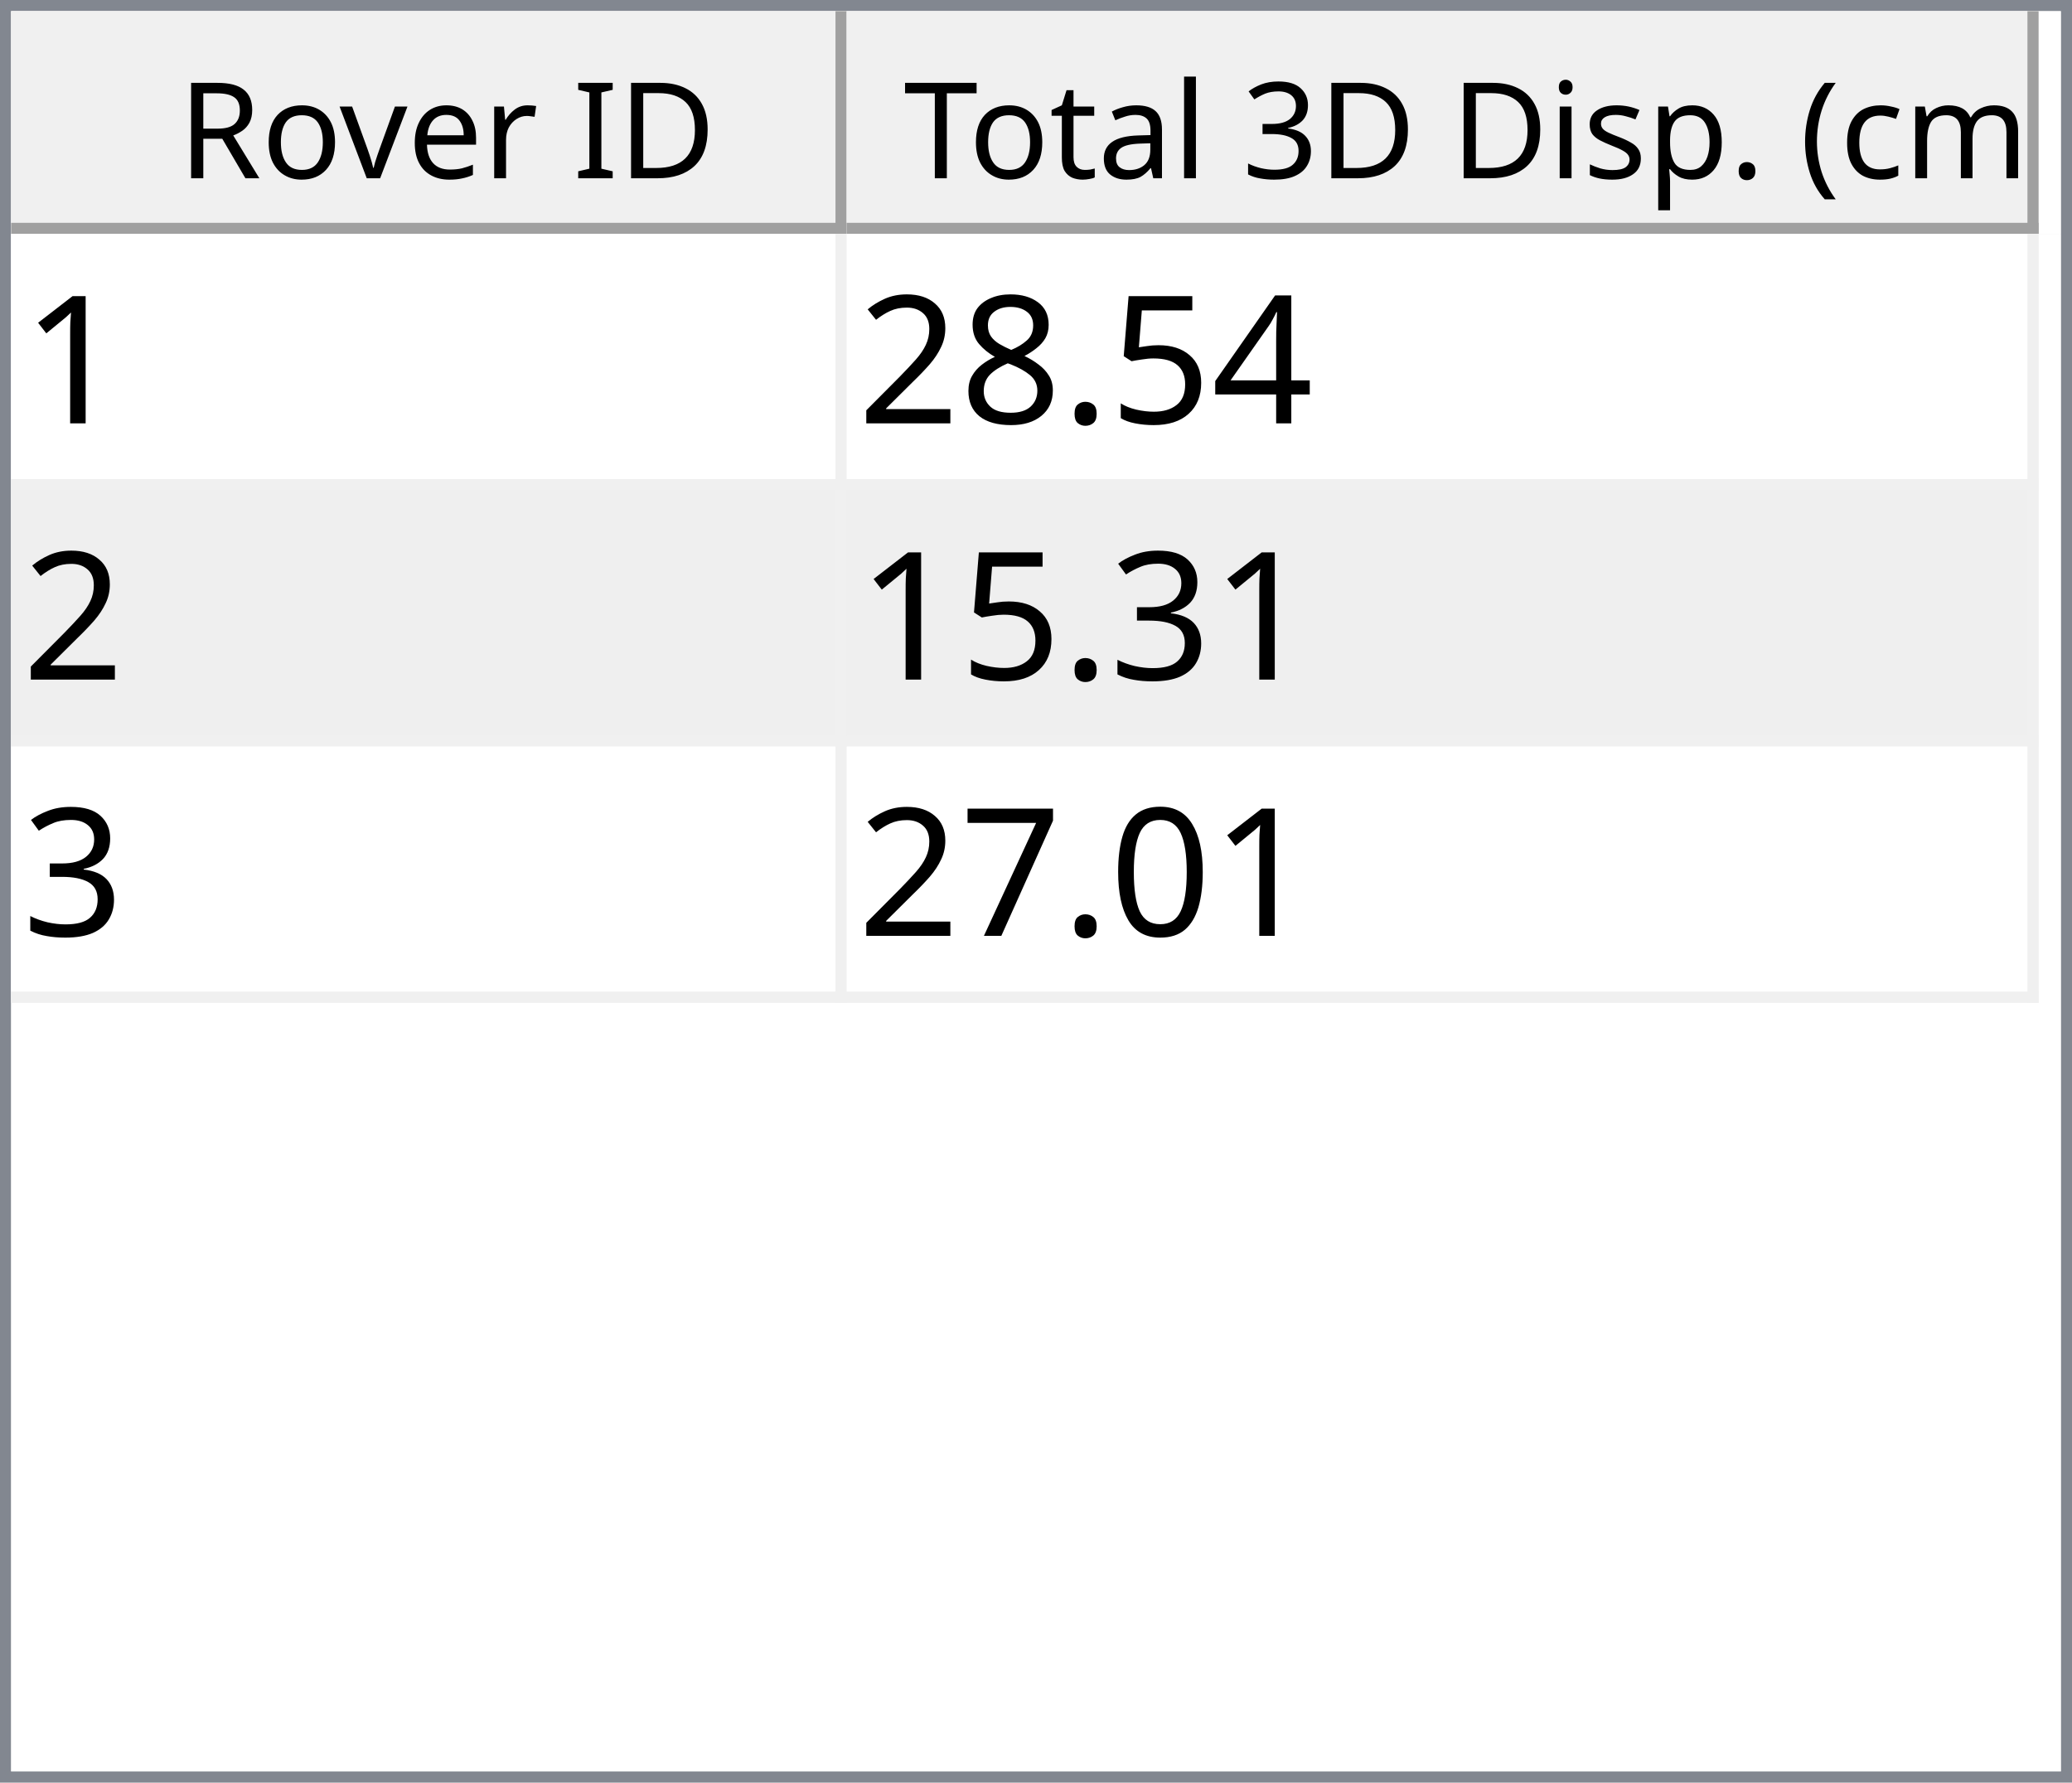
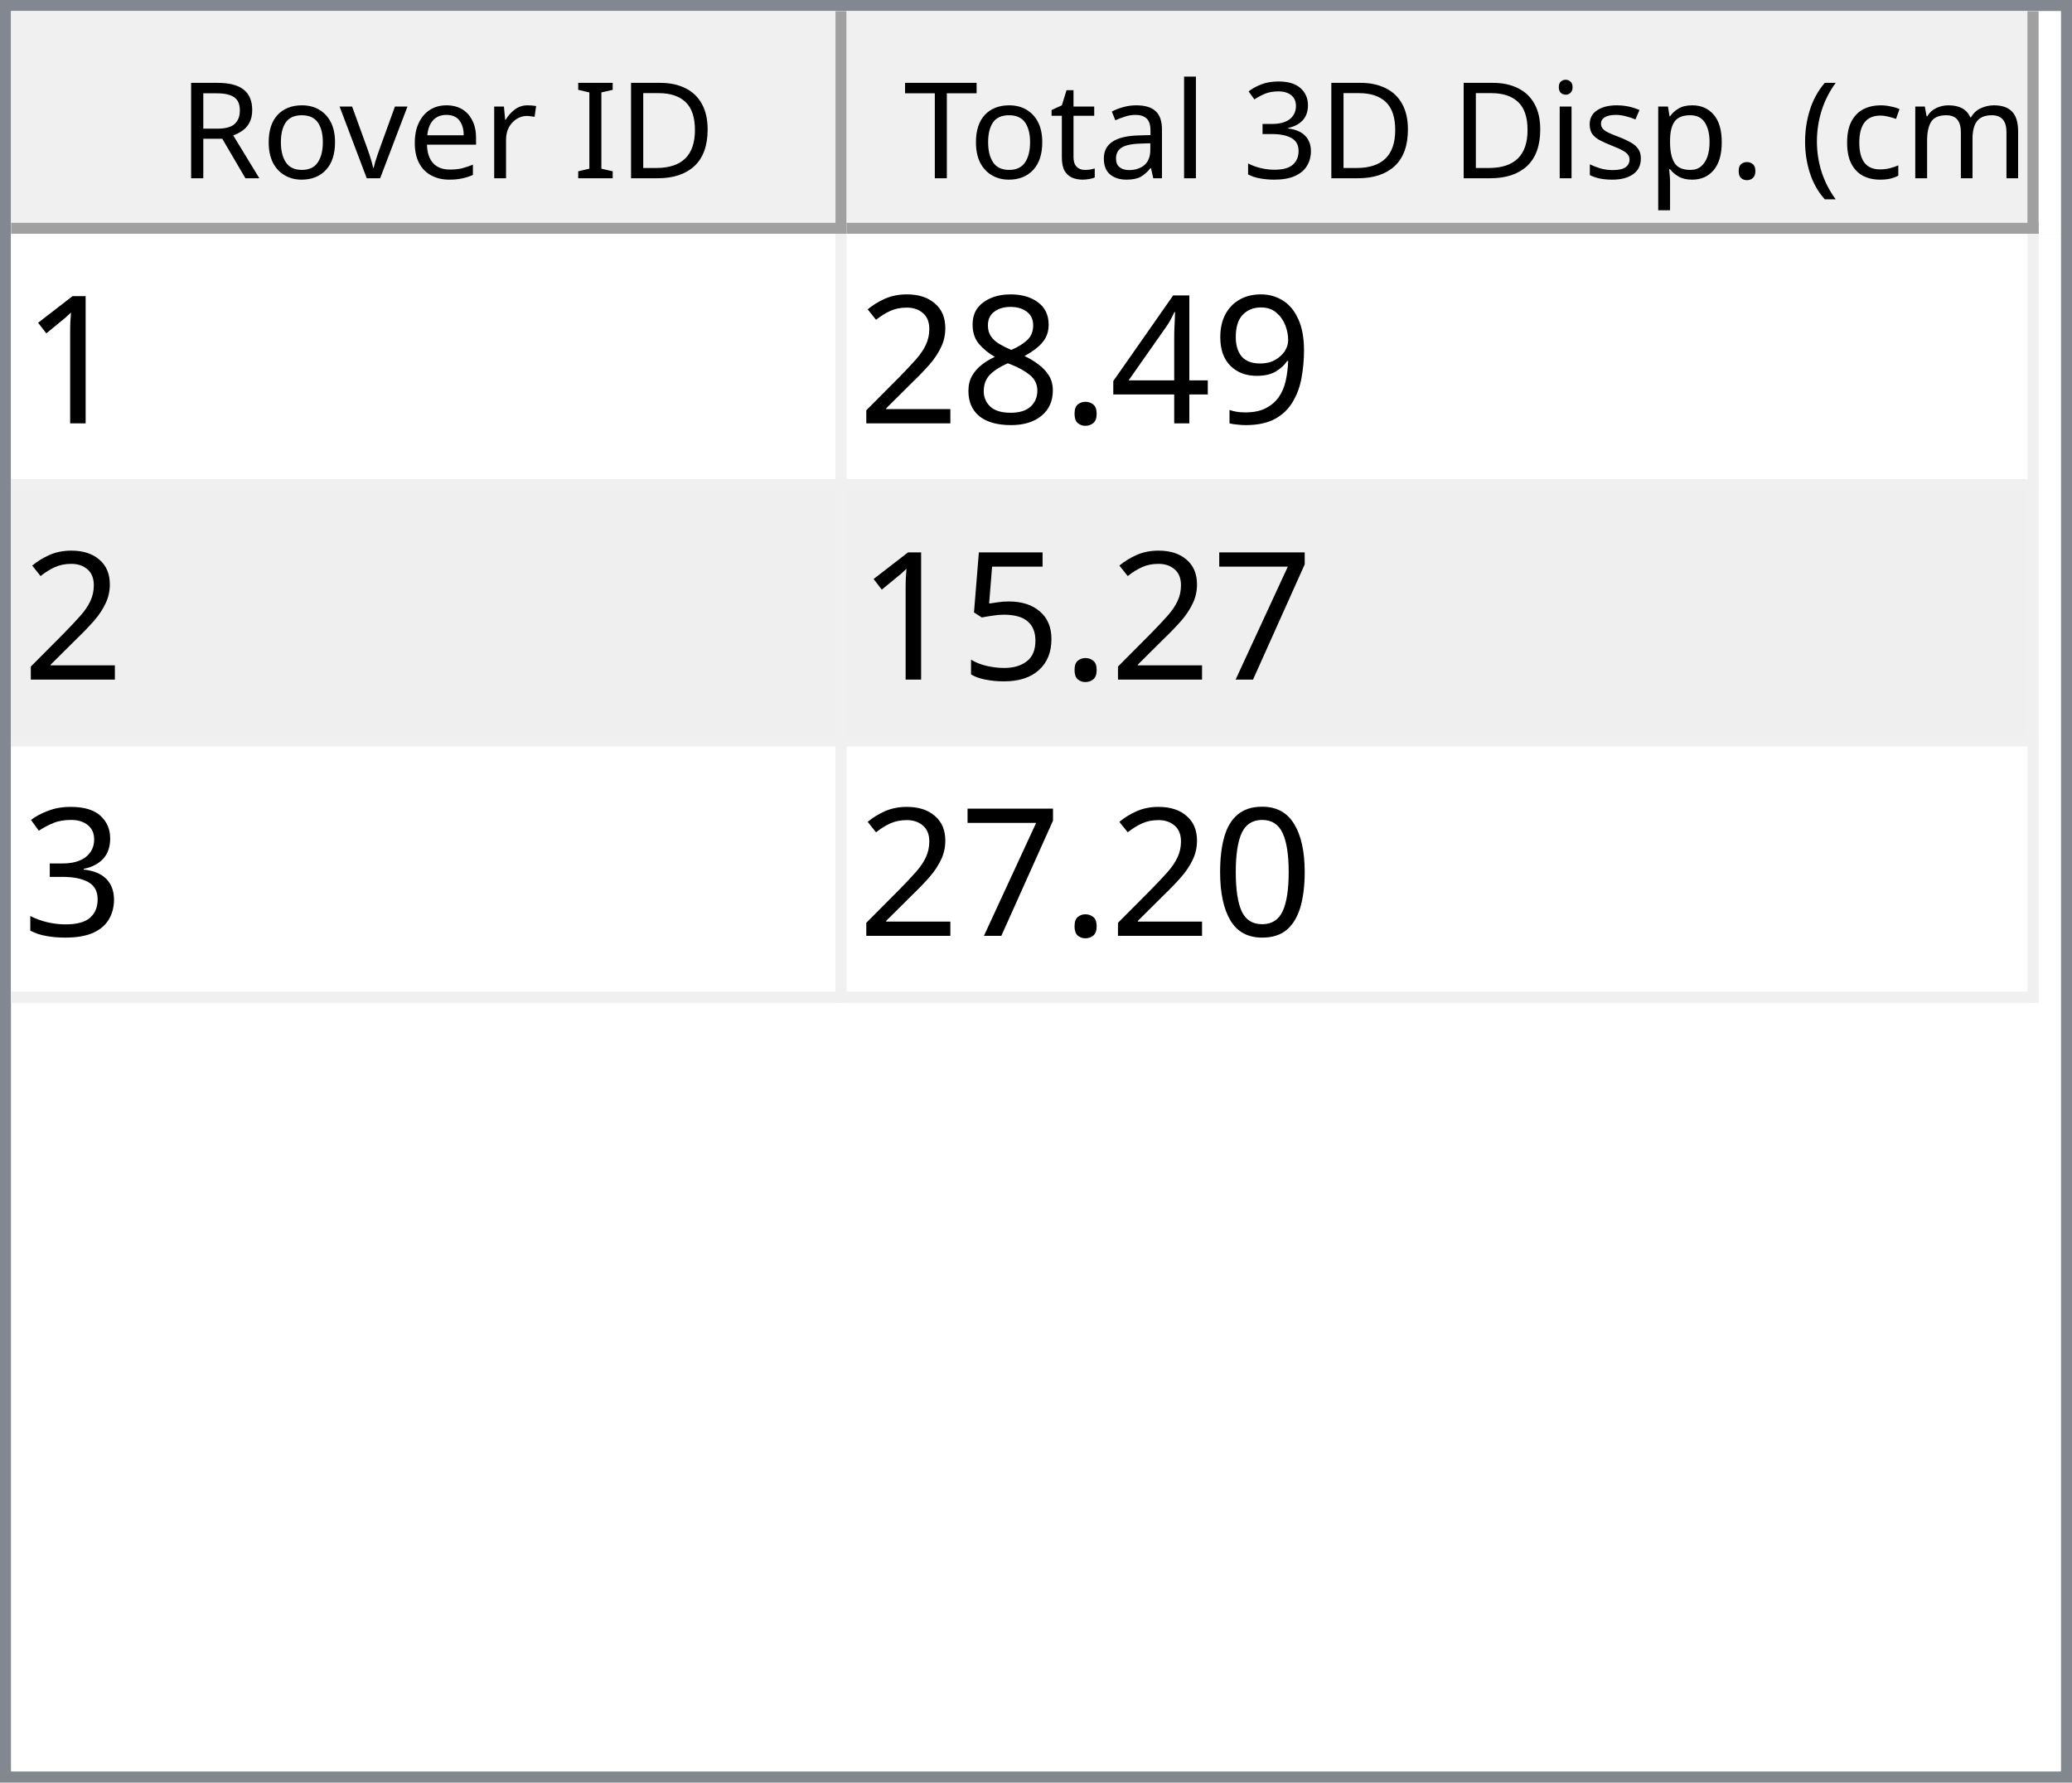
<svg xmlns="http://www.w3.org/2000/svg" style="fill-opacity:1; color-rendering:auto; color-interpolation:auto; text-rendering:auto; stroke:black; stroke-linecap:square; stroke-miterlimit:10; shape-rendering:auto; stroke-opacity:1; fill:black; stroke-dasharray:none; font-weight:normal; stroke-width:1; font-family:'Dialog'; font-style:normal; stroke-linejoin:miter; font-size:12px; stroke-dashoffset:0; image-rendering:auto;" width="186" height="160">
  <defs id="genericDefs" />
  <g>
    <defs id="defs1">
      <clipPath clipPathUnits="userSpaceOnUse" id="clipPath1">
        <path d="M0 0 L186 0 L186 160 L0 160 L0 0 Z" />
      </clipPath>
      <clipPath clipPathUnits="userSpaceOnUse" id="clipPath2">
        <path d="M0 0 L0 160 L186 160 L186 0 Z" />
      </clipPath>
      <clipPath clipPathUnits="userSpaceOnUse" id="clipPath3">
        <path d="M0 0 L0 20 L184 20 L184 0 Z" />
      </clipPath>
      <clipPath clipPathUnits="userSpaceOnUse" id="clipPath4">
        <path d="M0 0 L0 20 L75 20 L75 0 Z" />
      </clipPath>
      <clipPath clipPathUnits="userSpaceOnUse" id="clipPath5">
        <path d="M1 1 L1 19 L74 19 L74 1 Z" />
      </clipPath>
      <clipPath clipPathUnits="userSpaceOnUse" id="clipPath6">
        <path d="M0 0 L0 18 L73 18 L73 0 Z" />
      </clipPath>
      <clipPath clipPathUnits="userSpaceOnUse" id="clipPath7">
        <path d="M-0.5 -0.5 L-0.5 19.5 L74.5 19.5 L74.5 -0.5 Z" />
      </clipPath>
      <clipPath clipPathUnits="userSpaceOnUse" id="clipPath8">
        <path d="M0 0 L0 20 L107 20 L107 0 Z" />
      </clipPath>
      <clipPath clipPathUnits="userSpaceOnUse" id="clipPath9">
        <path d="M1 1 L1 19 L106 19 L106 1 Z" />
      </clipPath>
      <clipPath clipPathUnits="userSpaceOnUse" id="clipPath10">
        <path d="M0 0 L0 18 L105 18 L105 0 Z" />
      </clipPath>
      <clipPath clipPathUnits="userSpaceOnUse" id="clipPath11">
        <path d="M-0.5 -0.5 L-0.5 19.5 L106.5 19.5 L106.5 -0.5 Z" />
      </clipPath>
      <clipPath clipPathUnits="userSpaceOnUse" id="clipPath12">
        <path d="M0 0 L0 138 L184 138 L184 0 Z" />
      </clipPath>
      <clipPath clipPathUnits="userSpaceOnUse" id="clipPath13">
        <path d="M0 0 L0 69 L182 69 L182 0 Z" />
      </clipPath>
      <clipPath clipPathUnits="userSpaceOnUse" id="clipPath14">
        <path d="M-0.5 -0.5 L-0.5 68.5 L181.5 68.5 L181.5 -0.5 Z" />
      </clipPath>
      <clipPath clipPathUnits="userSpaceOnUse" id="clipPath15">
        <path d="M0 0 L0 22 L74 22 L74 0 Z" />
      </clipPath>
      <clipPath clipPathUnits="userSpaceOnUse" id="clipPath16">
        <path d="M0 0 L0 22 L106 22 L106 0 Z" />
      </clipPath>
      <font horiz-adv-x="64.551" id="font1">
        <font-face ascent="107.91" descent="25.098" units-per-em="100" style="font-style:normal; font-family:Segoe UI; font-weight:normal;" />
        <missing-glyph horiz-adv-x="64.551" d="M8.109 0 L8.109 68.266 L56.453 68.266 L56.453 0 L8.109 0 ZM15.328 7.234 L49.219 7.234 L49.219 61.031 L15.328 61.031 L15.328 7.234 Z" />
        <glyph unicode="D" horiz-adv-x="70.117" d="M9.188 0 L9.188 70.016 L28.516 70.016 Q65.531 70.016 65.531 35.891 Q65.531 19.672 55.25 9.836 Q44.969 0 27.734 0 L9.188 0 ZM17.391 62.594 L17.391 7.422 L27.828 7.422 Q41.609 7.422 49.273 14.797 Q56.938 22.172 56.938 35.688 Q56.938 62.594 28.328 62.594 L17.391 62.594 Z" />
        <glyph unicode="I" horiz-adv-x="26.611" d="M17.391 0 L9.188 0 L9.188 70.016 L17.391 70.016 L17.391 0 Z" />
        <glyph unicode=" " horiz-adv-x="27.393" d="" />
        <glyph unicode="r" horiz-adv-x="34.766" d="M34.188 41.891 Q32.078 43.5 28.125 43.5 Q23 43.5 19.555 38.672 Q16.109 33.844 16.109 25.484 L16.109 0 L8.109 0 L8.109 50 L16.109 50 L16.109 39.703 L16.312 39.703 Q18.016 44.969 21.531 47.922 Q25.047 50.875 29.391 50.875 Q32.516 50.875 34.188 50.203 L34.188 41.891 Z" />
        <glyph unicode="e" horiz-adv-x="52.295" d="M48.297 23 L12.984 23 Q13.188 14.656 17.484 10.109 Q21.781 5.562 29.297 5.562 Q37.75 5.562 44.828 11.141 L44.828 3.609 Q38.234 -1.172 27.391 -1.172 Q16.797 -1.172 10.742 5.641 Q4.688 12.453 4.688 24.812 Q4.688 36.469 11.305 43.82 Q17.922 51.172 27.734 51.172 Q37.547 51.172 42.922 44.828 Q48.297 38.484 48.297 27.203 L48.297 23 ZM40.094 29.781 Q40.047 36.719 36.75 40.578 Q33.453 44.438 27.594 44.438 Q21.922 44.438 17.969 40.383 Q14.016 36.328 13.094 29.781 L40.094 29.781 Z" />
        <glyph unicode="v" horiz-adv-x="47.9" d="M47.406 50 L27.484 0 L19.625 0 L0.688 50 L9.469 50 L22.172 13.672 Q23.578 9.672 23.922 6.688 L24.125 6.688 Q24.609 10.453 25.688 13.484 L38.969 50 L47.406 50 Z" />
        <glyph unicode="o" horiz-adv-x="58.594" d="M29 -1.172 Q17.922 -1.172 11.305 5.836 Q4.688 12.844 4.688 24.422 Q4.688 37.016 11.57 44.094 Q18.453 51.172 30.172 51.172 Q41.359 51.172 47.633 44.289 Q53.906 37.406 53.906 25.203 Q53.906 13.234 47.141 6.031 Q40.375 -1.172 29 -1.172 ZM29.594 44.438 Q21.875 44.438 17.383 39.188 Q12.891 33.938 12.891 24.703 Q12.891 15.828 17.43 10.695 Q21.969 5.562 29.594 5.562 Q37.359 5.562 41.531 10.594 Q45.703 15.625 45.703 24.906 Q45.703 34.281 41.531 39.359 Q37.359 44.438 29.594 44.438 Z" />
        <glyph unicode="R" horiz-adv-x="59.814" d="M59.375 0 L49.609 0 L37.891 19.625 Q36.281 22.359 34.766 24.289 Q33.25 26.219 31.664 27.438 Q30.078 28.656 28.25 29.219 Q26.422 29.781 24.125 29.781 L17.391 29.781 L17.391 0 L9.188 0 L9.188 70.016 L30.078 70.016 Q34.672 70.016 38.555 68.867 Q42.438 67.719 45.289 65.375 Q48.141 63.031 49.758 59.547 Q51.375 56.062 51.375 51.375 Q51.375 47.703 50.273 44.656 Q49.172 41.609 47.148 39.211 Q45.125 36.812 42.266 35.133 Q39.406 33.453 35.844 32.516 L35.844 32.328 Q37.594 31.547 38.891 30.547 Q40.188 29.547 41.359 28.18 Q42.531 26.812 43.68 25.078 Q44.828 23.344 46.234 21.047 L59.375 0 ZM17.391 62.594 L17.391 37.203 L28.516 37.203 Q31.594 37.203 34.203 38.133 Q36.812 39.062 38.719 40.797 Q40.625 42.531 41.703 45.047 Q42.781 47.562 42.781 50.688 Q42.781 56.297 39.141 59.445 Q35.5 62.594 28.609 62.594 L17.391 62.594 Z" />
        <glyph unicode=")" horiz-adv-x="30.176" d="M8.297 -15.922 L1.172 -15.922 Q16.406 2.344 16.406 26.812 Q16.406 51.469 1.078 70.016 L8.297 70.016 Q23.531 52.156 23.531 26.703 Q23.531 1.375 8.297 -15.922 Z" />
        <glyph unicode="m" horiz-adv-x="86.133" d="M79.109 0 L71.094 0 L71.094 28.719 Q71.094 37.016 68.531 40.727 Q65.969 44.438 59.906 44.438 Q54.781 44.438 51.195 39.75 Q47.609 35.062 47.609 28.516 L47.609 0 L39.594 0 L39.594 29.688 Q39.594 44.438 28.219 44.438 Q22.953 44.438 19.531 40.016 Q16.109 35.594 16.109 28.516 L16.109 0 L8.109 0 L8.109 50 L16.109 50 L16.109 42.094 L16.312 42.094 Q21.625 51.172 31.844 51.172 Q36.969 51.172 40.773 48.312 Q44.578 45.453 46 40.828 Q51.562 51.172 62.594 51.172 Q79.109 51.172 79.109 30.812 L79.109 0 Z" />
        <glyph unicode="c" horiz-adv-x="46.191" d="M42.188 2.297 Q36.422 -1.172 28.516 -1.172 Q17.828 -1.172 11.258 5.789 Q4.688 12.75 4.688 23.828 Q4.688 36.188 11.766 43.68 Q18.844 51.172 30.672 51.172 Q37.25 51.172 42.281 48.734 L42.281 40.531 Q36.719 44.438 30.375 44.438 Q22.703 44.438 17.797 38.945 Q12.891 33.453 12.891 24.516 Q12.891 15.719 17.508 10.641 Q22.125 5.562 29.891 5.562 Q36.422 5.562 42.188 9.906 L42.188 2.297 Z" />
        <glyph unicode="(" horiz-adv-x="30.176" d="M29.109 -15.922 L21.969 -15.922 Q6.844 1.375 6.844 26.703 Q6.844 52.156 21.969 70.016 L29.203 70.016 Q13.875 51.469 13.875 26.812 Q13.875 2.344 29.109 -15.922 Z" />
        <glyph unicode="." horiz-adv-x="21.68" d="M10.891 -1.078 Q8.641 -1.078 7.055 0.539 Q5.469 2.156 5.469 4.391 Q5.469 6.641 7.055 8.273 Q8.641 9.906 10.891 9.906 Q13.188 9.906 14.797 8.273 Q16.406 6.641 16.406 4.391 Q16.406 2.156 14.797 0.539 Q13.188 -1.078 10.891 -1.078 Z" />
        <glyph unicode="p" horiz-adv-x="58.789" d="M16.312 7.234 L16.109 7.234 L16.109 -23 L8.109 -23 L8.109 50 L16.109 50 L16.109 41.219 L16.312 41.219 Q22.219 51.172 33.594 51.172 Q43.266 51.172 48.688 44.461 Q54.109 37.75 54.109 26.469 Q54.109 13.922 48 6.375 Q41.891 -1.172 31.297 -1.172 Q21.578 -1.172 16.312 7.234 ZM16.109 27.391 L16.109 20.406 Q16.109 14.203 20.141 9.883 Q24.172 5.562 30.375 5.562 Q37.641 5.562 41.773 11.133 Q45.906 16.703 45.906 26.609 Q45.906 34.969 42.047 39.703 Q38.188 44.438 31.594 44.438 Q24.609 44.438 20.359 39.578 Q16.109 34.719 16.109 27.391 Z" />
        <glyph unicode="s" horiz-adv-x="42.432" d="M5.078 1.812 L5.078 10.406 Q11.625 5.562 19.484 5.562 Q30.031 5.562 30.031 12.594 Q30.031 14.594 29.125 15.992 Q28.219 17.391 26.68 18.461 Q25.141 19.531 23.07 20.383 Q21 21.234 18.609 22.172 Q15.281 23.484 12.766 24.828 Q10.25 26.172 8.57 27.859 Q6.891 29.547 6.031 31.695 Q5.172 33.844 5.172 36.719 Q5.172 40.234 6.789 42.945 Q8.406 45.656 11.086 47.484 Q13.766 49.312 17.211 50.242 Q20.656 51.172 24.312 51.172 Q30.812 51.172 35.938 48.922 L35.938 40.828 Q30.422 44.438 23.25 44.438 Q21 44.438 19.195 43.922 Q17.391 43.406 16.094 42.477 Q14.797 41.547 14.086 40.258 Q13.375 38.969 13.375 37.406 Q13.375 35.453 14.086 34.133 Q14.797 32.812 16.164 31.789 Q17.531 30.766 19.484 29.938 Q21.438 29.109 23.922 28.125 Q27.25 26.859 29.883 25.516 Q32.516 24.172 34.375 22.484 Q36.234 20.797 37.234 18.602 Q38.234 16.406 38.234 13.375 Q38.234 9.672 36.602 6.938 Q34.969 4.203 32.234 2.398 Q29.5 0.594 25.93 -0.289 Q22.359 -1.172 18.453 -1.172 Q10.75 -1.172 5.078 1.812 Z" />
        <glyph unicode="i" horiz-adv-x="24.219" d="M12.203 62.703 Q10.062 62.703 8.547 64.164 Q7.031 65.625 7.031 67.875 Q7.031 70.125 8.547 71.609 Q10.062 73.094 12.203 73.094 Q14.406 73.094 15.945 71.609 Q17.484 70.125 17.484 67.875 Q17.484 65.719 15.945 64.211 Q14.406 62.703 12.203 62.703 ZM16.109 0 L8.109 0 L8.109 50 L16.109 50 L16.109 0 Z" />
        <glyph unicode="3" horiz-adv-x="53.906" d="M46.531 19.828 Q46.531 15.094 44.75 11.211 Q42.969 7.328 39.719 4.57 Q36.469 1.812 31.93 0.297 Q27.391 -1.219 21.922 -1.219 Q11.922 -1.219 6 2.594 L6 11.188 Q13.094 5.609 22.219 5.609 Q25.875 5.609 28.828 6.539 Q31.781 7.469 33.906 9.227 Q36.031 10.984 37.18 13.477 Q38.328 15.969 38.328 19.094 Q38.328 32.812 18.797 32.812 L12.984 32.812 L12.984 39.594 L18.5 39.594 Q35.797 39.594 35.797 52.484 Q35.797 64.406 22.609 64.406 Q15.188 64.406 8.688 59.422 L8.688 67.188 Q15.375 71.188 24.609 71.188 Q29 71.188 32.57 69.969 Q36.141 68.75 38.68 66.555 Q41.219 64.359 42.609 61.281 Q44 58.203 44 54.5 Q44 40.672 30.031 36.719 L30.031 36.531 Q33.594 36.141 36.625 34.797 Q39.656 33.453 41.852 31.305 Q44.047 29.156 45.289 26.25 Q46.531 23.344 46.531 19.828 Z" />
        <glyph unicode="l" horiz-adv-x="24.219" d="M16.109 0 L8.109 0 L8.109 74.031 L16.109 74.031 L16.109 0 Z" />
        <glyph unicode="a" horiz-adv-x="50.879" d="M43.891 0 L35.891 0 L35.891 7.812 L35.688 7.812 Q30.469 -1.172 20.312 -1.172 Q12.844 -1.172 8.617 2.781 Q4.391 6.734 4.391 13.281 Q4.391 27.297 20.906 29.594 L35.891 31.688 Q35.891 44.438 25.594 44.438 Q16.547 44.438 9.281 38.281 L9.281 46.484 Q16.656 51.172 26.266 51.172 Q43.891 51.172 43.891 32.516 L43.891 0 ZM35.891 25.297 L23.828 23.641 Q18.266 22.859 15.43 20.875 Q12.594 18.891 12.594 13.875 Q12.594 10.203 15.211 7.883 Q17.828 5.562 22.172 5.562 Q28.125 5.562 32.008 9.742 Q35.891 13.922 35.891 20.312 L35.891 25.297 Z" />
        <glyph unicode="t" horiz-adv-x="33.887" d="M31.297 0.484 Q28.469 -1.078 23.828 -1.078 Q10.688 -1.078 10.688 13.578 L10.688 43.172 L2.094 43.172 L2.094 50 L10.688 50 L10.688 62.203 L18.703 64.797 L18.703 50 L31.297 50 L31.297 43.172 L18.703 43.172 L18.703 14.984 Q18.703 9.969 20.414 7.82 Q22.125 5.672 26.078 5.672 Q29.109 5.672 31.297 7.328 L31.297 0.484 Z" />
        <glyph unicode="T" horiz-adv-x="52.393" d="M50.594 62.594 L30.375 62.594 L30.375 0 L22.172 0 L22.172 62.594 L2 62.594 L2 70.016 L50.594 70.016 L50.594 62.594 Z" />
      </font>
      <font horiz-adv-x="75.0" id="font2">
        <font-face ascent="100.537" descent="21.973" units-per-em="100" style="font-style:normal; font-family:sans-serif; font-weight:normal;" />
        <missing-glyph horiz-adv-x="75.0" d="M12.5 0 L12.5 62.5 L62.5 62.5 L62.5 0 L12.5 0 ZM14.062 1.562 L60.938 1.562 L60.938 60.938 L14.062 60.938 L14.062 1.562 Z" />
        <glyph unicode="1" horiz-adv-x="55.615" d="M37.25 0 L28.469 0 L28.469 56 Q25.297 52.984 20.141 49.953 Q14.984 46.922 10.891 45.406 L10.891 53.906 Q18.266 57.375 23.781 62.305 Q29.297 67.234 31.594 71.875 L37.25 71.875 L37.25 0 Z" />
+         <glyph unicode="9" horiz-adv-x="55.615" d="M5.469 16.547 L13.922 17.328 Q14.984 11.375 18.016 8.688 Q21.047 6 25.781 6 Q29.828 6 32.883 7.859 Q35.938 9.719 37.891 12.82 Q39.844 15.922 41.164 21.195 Q42.484 26.469 42.484 31.938 Q42.484 32.516 42.438 33.688 Q39.797 29.5 35.234 26.883 Q30.672 24.266 25.344 24.266 Q16.453 24.266 10.305 30.711 Q4.156 37.156 4.156 47.703 Q4.156 58.594 10.578 65.234 Q17 71.875 26.656 71.875 Q33.641 71.875 39.43 68.117 Q45.219 64.359 48.219 57.398 Q51.219 50.438 51.219 37.25 Q51.219 23.531 48.242 15.406 Q45.266 7.281 39.383 3.031 Q33.5 -1.219 25.594 -1.219 Q17.188 -1.219 11.867 3.445 Q6.547 8.109 5.469 16.547 ZM41.453 48.141 Q41.453 55.719 37.43 60.156 Q33.406 64.594 27.734 64.594 Q21.875 64.594 17.531 59.812 Q13.188 55.031 13.188 47.406 Q13.188 40.578 17.312 36.305 Q21.438 32.031 27.484 32.031 Q33.594 32.031 37.523 36.305 Q41.453 40.578 41.453 48.141 Z" />
        <glyph unicode="4" horiz-adv-x="55.615" d="M32.328 0 L32.328 17.141 L1.266 17.141 L1.266 25.203 L33.938 71.578 L41.109 71.578 L41.109 25.203 L50.781 25.203 L50.781 17.141 L41.109 17.141 L41.109 0 L32.328 0 ZM32.328 25.203 L32.328 57.469 L9.906 25.203 L32.328 25.203 Z" />
-         <glyph unicode="5" horiz-adv-x="55.615" d="M4.156 18.75 L13.375 19.531 Q14.406 12.797 18.141 9.398 Q21.875 6 27.156 6 Q33.5 6 37.891 10.789 Q42.281 15.578 42.281 23.484 Q42.281 31 38.062 35.352 Q33.844 39.703 27 39.703 Q22.75 39.703 19.336 37.773 Q15.922 35.844 13.969 32.766 L5.719 33.844 L12.641 70.609 L48.25 70.609 L48.25 62.203 L19.672 62.203 L15.828 42.969 Q22.266 47.469 29.344 47.469 Q38.719 47.469 45.164 40.969 Q51.609 34.469 51.609 24.266 Q51.609 14.547 45.953 7.469 Q39.062 -1.219 27.156 -1.219 Q17.391 -1.219 11.211 4.25 Q5.031 9.719 4.156 18.75 Z" />
        <glyph unicode="." horiz-adv-x="27.783" d="M9.078 0 L9.078 10.016 L19.094 10.016 L19.094 0 L9.078 0 Z" />
        <glyph unicode="8" horiz-adv-x="55.615" d="M17.672 38.812 Q12.203 40.828 9.57 44.539 Q6.938 48.25 6.938 53.422 Q6.938 61.234 12.555 66.555 Q18.172 71.875 27.484 71.875 Q36.859 71.875 42.578 66.43 Q48.297 60.984 48.297 53.172 Q48.297 48.188 45.68 44.508 Q43.062 40.828 37.75 38.812 Q44.344 36.672 47.781 31.883 Q51.219 27.094 51.219 20.453 Q51.219 11.281 44.727 5.031 Q38.234 -1.219 27.641 -1.219 Q17.047 -1.219 10.547 5.055 Q4.047 11.328 4.047 20.703 Q4.047 27.688 7.594 32.398 Q11.141 37.109 17.672 38.812 ZM15.922 53.719 Q15.922 48.641 19.195 45.414 Q22.469 42.188 27.688 42.188 Q32.766 42.188 36.016 45.383 Q39.266 48.578 39.266 53.219 Q39.266 58.062 35.914 61.359 Q32.562 64.656 27.594 64.656 Q22.562 64.656 19.242 61.43 Q15.922 58.203 15.922 53.719 ZM13.094 20.656 Q13.094 16.891 14.875 13.375 Q16.656 9.859 20.172 7.93 Q23.688 6 27.734 6 Q34.031 6 38.133 10.055 Q42.234 14.109 42.234 20.359 Q42.234 26.703 38.016 30.859 Q33.797 35.016 27.438 35.016 Q21.234 35.016 17.164 30.914 Q13.094 26.812 13.094 20.656 Z" />
        <glyph unicode="2" horiz-adv-x="55.615" d="M50.344 8.453 L50.344 0 L3.031 0 Q2.938 3.172 4.047 6.109 Q5.859 10.938 9.836 15.625 Q13.812 20.312 21.344 26.469 Q33.016 36.031 37.117 41.625 Q41.219 47.219 41.219 52.203 Q41.219 57.422 37.477 61.008 Q33.734 64.594 27.734 64.594 Q21.391 64.594 17.578 60.789 Q13.766 56.984 13.719 50.25 L4.688 51.172 Q5.609 61.281 11.664 66.578 Q17.719 71.875 27.938 71.875 Q38.234 71.875 44.242 66.164 Q50.25 60.453 50.25 52 Q50.25 47.703 48.492 43.555 Q46.734 39.406 42.656 34.812 Q38.578 30.219 29.109 22.219 Q21.188 15.578 18.945 13.211 Q16.703 10.844 15.234 8.453 L50.344 8.453 Z" />
+         <glyph unicode="7" horiz-adv-x="55.615" d="M4.734 62.203 L4.734 70.656 L51.078 70.656 L51.078 63.812 Q44.234 56.547 37.523 44.484 Q30.812 32.422 27.156 19.672 Q24.516 10.688 23.781 0 L14.75 0 Q14.891 8.453 18.062 20.414 Q21.234 32.375 27.172 43.484 Q33.109 54.594 39.797 62.203 L4.734 62.203 Z" />
+         <glyph unicode="5" horiz-adv-x="55.615" d="M4.156 18.75 L13.375 19.531 Q14.406 12.797 18.141 9.398 Q21.875 6 27.156 6 Q33.5 6 37.891 10.789 Q42.281 15.578 42.281 23.484 Q42.281 31 38.062 35.352 Q33.844 39.703 27 39.703 Q22.75 39.703 19.336 37.773 Q15.922 35.844 13.969 32.766 L5.719 33.844 L12.641 70.609 L48.25 70.609 L48.25 62.203 L19.672 62.203 L15.828 42.969 Q22.266 47.469 29.344 47.469 Q38.719 47.469 45.164 40.969 Q51.609 34.469 51.609 24.266 Q51.609 14.547 45.953 7.469 Q39.062 -1.219 27.156 -1.219 Q17.391 -1.219 11.211 4.25 Q5.031 9.719 4.156 18.75 Z" />
        <glyph unicode="3" horiz-adv-x="55.615" d="M4.203 18.891 L12.984 20.062 Q14.5 12.594 18.141 9.297 Q21.781 6 27 6 Q33.203 6 37.477 10.297 Q41.75 14.594 41.75 20.953 Q41.75 27 37.797 30.93 Q33.844 34.859 27.734 34.859 Q25.25 34.859 21.531 33.891 L22.516 41.609 Q23.391 41.5 23.922 41.5 Q29.547 41.5 34.039 44.43 Q38.531 47.359 38.531 53.469 Q38.531 58.297 35.258 61.477 Q31.984 64.656 26.812 64.656 Q21.688 64.656 18.266 61.43 Q14.844 58.203 13.875 51.766 L5.078 53.328 Q6.688 62.156 12.398 67.016 Q18.109 71.875 26.609 71.875 Q32.469 71.875 37.398 69.359 Q42.328 66.844 44.945 62.5 Q47.562 58.156 47.562 53.266 Q47.562 48.641 45.07 44.828 Q42.578 41.016 37.703 38.766 Q44.047 37.312 47.562 32.695 Q51.078 28.078 51.078 21.141 Q51.078 11.766 44.242 5.25 Q37.406 -1.266 26.953 -1.266 Q17.531 -1.266 11.305 4.352 Q5.078 9.969 4.203 18.891 Z" />
        <glyph unicode="0" horiz-adv-x="55.615" d="M4.156 35.297 Q4.156 48 6.766 55.742 Q9.375 63.484 14.523 67.68 Q19.672 71.875 27.484 71.875 Q33.25 71.875 37.594 69.555 Q41.938 67.234 44.773 62.867 Q47.609 58.5 49.219 52.227 Q50.828 45.953 50.828 35.297 Q50.828 22.703 48.242 14.969 Q45.656 7.234 40.508 3.008 Q35.359 -1.219 27.484 -1.219 Q17.141 -1.219 11.234 6.203 Q4.156 15.141 4.156 35.297 ZM13.188 35.297 Q13.188 17.672 17.312 11.836 Q21.438 6 27.484 6 Q33.547 6 37.672 11.859 Q41.797 17.719 41.797 35.297 Q41.797 52.984 37.672 58.789 Q33.547 64.594 27.391 64.594 Q21.344 64.594 17.719 59.469 Q13.188 52.938 13.188 35.297 Z" />
-         <glyph unicode="7" horiz-adv-x="55.615" d="M4.734 62.203 L4.734 70.656 L51.078 70.656 L51.078 63.812 Q44.234 56.547 37.523 44.484 Q30.812 32.422 27.156 19.672 Q24.516 10.688 23.781 0 L14.75 0 Q14.891 8.453 18.062 20.414 Q21.234 32.375 27.172 43.484 Q33.109 54.594 39.797 62.203 L4.734 62.203 Z" />
      </font>
    </defs>
    <g style="fill:white; stroke:white;">
      <rect x="0" y="0" width="186" style="clip-path:url(#clipPath1); stroke:none;" height="160" />
    </g>
    <g style="fill:white; text-rendering:optimizeSpeed; color-rendering:optimizeSpeed; image-rendering:optimizeSpeed; shape-rendering:crispEdges; stroke:white; color-interpolation:sRGB;">
      <rect x="0" width="186" height="160" y="0" style="stroke:none;" />
      <path style="stroke:none;" d="M0 160 L186 160 L186 0 L0 0 Z" />
    </g>
    <g style="fill:rgb(240,240,240); font-family:'Segoe UI'; stroke:rgb(240,240,240);">
      <rect x="0" y="0" width="186" style="clip-path:url(#clipPath2); stroke:none;" height="160" />
    </g>
    <g style="fill:rgb(130,135,144); font-family:'Segoe UI'; stroke:rgb(130,135,144);">
      <path d="M0 0 L186 0 L186 160 L0 160 L0 0 ZM1 1 L185 1 L185 159 L1 159 L1 1 Z" style="fill-rule:evenodd; clip-path:url(#clipPath2); stroke:none;" />
    </g>
    <g style="fill:white; font-family:'Segoe UI'; stroke:white;" transform="translate(1,1)">
      <rect x="0" y="0" width="184" style="clip-path:url(#clipPath3); stroke:none;" height="20" />
    </g>
    <g style="fill:rgb(240,240,240); font-family:'Segoe UI'; stroke:rgb(240,240,240);" transform="translate(1,1)">
      <rect x="0" y="0" width="75" style="clip-path:url(#clipPath4); stroke:none;" height="20" />
    </g>
    <g style="font-family:'Segoe UI';" transform="translate(2,2)">
      <text x="14" xml:space="preserve" y="14" style="clip-path:url(#clipPath6); stroke:none;">Rover ID</text>
    </g>
    <g style="fill:rgb(160,160,160); font-family:'Segoe UI'; stroke:rgb(160,160,160); stroke-linejoin:bevel;" transform="translate(1.5,1.5)">
      <line x1="74" x2="74" y1="0" style="fill:none; clip-path:url(#clipPath7);" y2="19" />
    </g>
    <g style="fill:rgb(160,160,160); font-family:'Segoe UI'; stroke:rgb(160,160,160); stroke-linejoin:bevel;" transform="matrix(1,0,0,1,1,1) translate(0.5,0.5)">
      <line x1="0" x2="74" y1="19" style="fill:none; clip-path:url(#clipPath7);" y2="19" />
    </g>
    <g style="fill:rgb(240,240,240); font-family:'Segoe UI'; stroke:rgb(240,240,240);" transform="translate(76,1)">
      <rect x="0" y="0" width="107" style="clip-path:url(#clipPath8); stroke:none;" height="20" />
    </g>
    <g style="font-family:'Segoe UI';" transform="translate(77,2)">
      <text x="1" xml:space="preserve" y="14" style="clip-path:url(#clipPath10); stroke:none;"> Total 3D Disp. (cm)</text>
    </g>
    <g style="fill:rgb(160,160,160); font-family:'Segoe UI'; stroke:rgb(160,160,160); stroke-linejoin:bevel;" transform="translate(76.5,1.5)">
      <line x1="106" x2="106" y1="0" style="fill:none; clip-path:url(#clipPath11);" y2="19" />
    </g>
    <g style="fill:rgb(160,160,160); font-family:'Segoe UI'; stroke:rgb(160,160,160); stroke-linejoin:bevel;" transform="matrix(1,0,0,1,76,1) translate(0.5,0.5)">
      <line x1="0" x2="106" y1="19" style="fill:none; clip-path:url(#clipPath11);" y2="19" />
    </g>
    <g style="fill:white; font-family:'Segoe UI'; stroke:white;" transform="translate(1,21)">
      <rect x="0" y="0" width="184" style="clip-path:url(#clipPath12); stroke:none;" height="138" />
    </g>
    <g style="fill:rgb(240,240,240); font-size:16px; font-family:sans-serif; stroke:rgb(240,240,240);" transform="translate(1,21)">
      <rect x="0" y="0" width="182" style="clip-path:url(#clipPath13); stroke:none;" height="69" />
      <line transform="translate(0.5,0.5)" x1="0" x2="181" y1="22" style="clip-path:url(#clipPath14); fill:none; stroke-linejoin:bevel;" y2="22" />
    </g>
    <g transform="matrix(1,0,0,1,1,21) translate(0.5,0.5)" style="fill:rgb(240,240,240); font-size:16px; font-family:sans-serif; stroke:rgb(240,240,240); stroke-linejoin:bevel;">
      <line x1="0" x2="181" y1="45" style="fill:none; clip-path:url(#clipPath14);" y2="45" />
    </g>
    <g transform="matrix(1,0,0,1,1,21) translate(0.5,0.5)" style="fill:rgb(240,240,240); font-size:16px; font-family:sans-serif; stroke:rgb(240,240,240); stroke-linejoin:bevel;">
      <line x1="0" x2="181" y1="68" style="fill:none; clip-path:url(#clipPath14);" y2="68" />
    </g>
    <g transform="matrix(1,0,0,1,1,21) translate(0.5,0.5)" style="fill:rgb(240,240,240); font-size:16px; font-family:sans-serif; stroke:rgb(240,240,240); stroke-linejoin:bevel;">
      <line x1="74" x2="74" y1="0" style="fill:none; clip-path:url(#clipPath14);" y2="68" />
    </g>
    <g transform="matrix(1,0,0,1,1,21) translate(0.5,0.5)" style="fill:rgb(240,240,240); font-size:16px; font-family:sans-serif; stroke:rgb(240,240,240); stroke-linejoin:bevel;">
      <line x1="181" x2="181" y1="0" style="fill:none; clip-path:url(#clipPath14);" y2="68" />
    </g>
    <g style="fill:white; font-size:16px; font-family:sans-serif; stroke:white;" transform="matrix(1,0,0,1,1,21)">
      <rect x="0" y="0" width="74" style="clip-path:url(#clipPath15); stroke:none;" height="22" />
      <text x="1" y="17" style="fill:black; clip-path:url(#clipPath15); stroke:none;" xml:space="preserve">1</text>
    </g>
    <g style="fill:white; font-size:16px; font-family:sans-serif; stroke:white;" transform="matrix(1,0,0,1,1,21) translate(75,0)">
      <rect x="0" y="0" width="106" style="clip-path:url(#clipPath16); stroke:none;" height="22" />
-       <text x="1" y="17" style="fill:black; clip-path:url(#clipPath16); stroke:none;" xml:space="preserve">28.54</text>
+       <text x="1" y="17" style="fill:black; clip-path:url(#clipPath16); stroke:none;" xml:space="preserve">28.49</text>
    </g>
    <g style="fill:rgb(239,239,239); font-size:16px; font-family:sans-serif; stroke:rgb(239,239,239);" transform="matrix(1,0,0,1,1,21) translate(0,23)">
      <rect x="0" y="0" width="74" style="clip-path:url(#clipPath15); stroke:none;" height="22" />
      <text x="1" y="17" style="fill:black; clip-path:url(#clipPath15); stroke:none;" xml:space="preserve">2</text>
    </g>
    <g style="fill:rgb(239,239,239); font-size:16px; font-family:sans-serif; stroke:rgb(239,239,239);" transform="matrix(1,0,0,1,1,21) translate(75,23)">
      <rect x="0" y="0" width="106" style="clip-path:url(#clipPath16); stroke:none;" height="22" />
-       <text x="1" y="17" style="fill:black; clip-path:url(#clipPath16); stroke:none;" xml:space="preserve">15.31</text>
+       <text x="1" y="17" style="fill:black; clip-path:url(#clipPath16); stroke:none;" xml:space="preserve">15.27</text>
    </g>
    <g style="fill:white; font-size:16px; font-family:sans-serif; stroke:white;" transform="matrix(1,0,0,1,1,21) translate(0,46)">
      <rect x="0" y="0" width="74" style="clip-path:url(#clipPath15); stroke:none;" height="22" />
      <text x="1" y="17" style="fill:black; clip-path:url(#clipPath15); stroke:none;" xml:space="preserve">3</text>
    </g>
    <g style="fill:white; font-size:16px; font-family:sans-serif; stroke:white;" transform="matrix(1,0,0,1,1,21) translate(75,46)">
      <rect x="0" y="0" width="106" style="clip-path:url(#clipPath16); stroke:none;" height="22" />
-       <text x="1" y="17" style="fill:black; clip-path:url(#clipPath16); stroke:none;" xml:space="preserve">27.01</text>
+       <text x="1" y="17" style="fill:black; clip-path:url(#clipPath16); stroke:none;" xml:space="preserve">27.20</text>
    </g>
  </g>
</svg>
